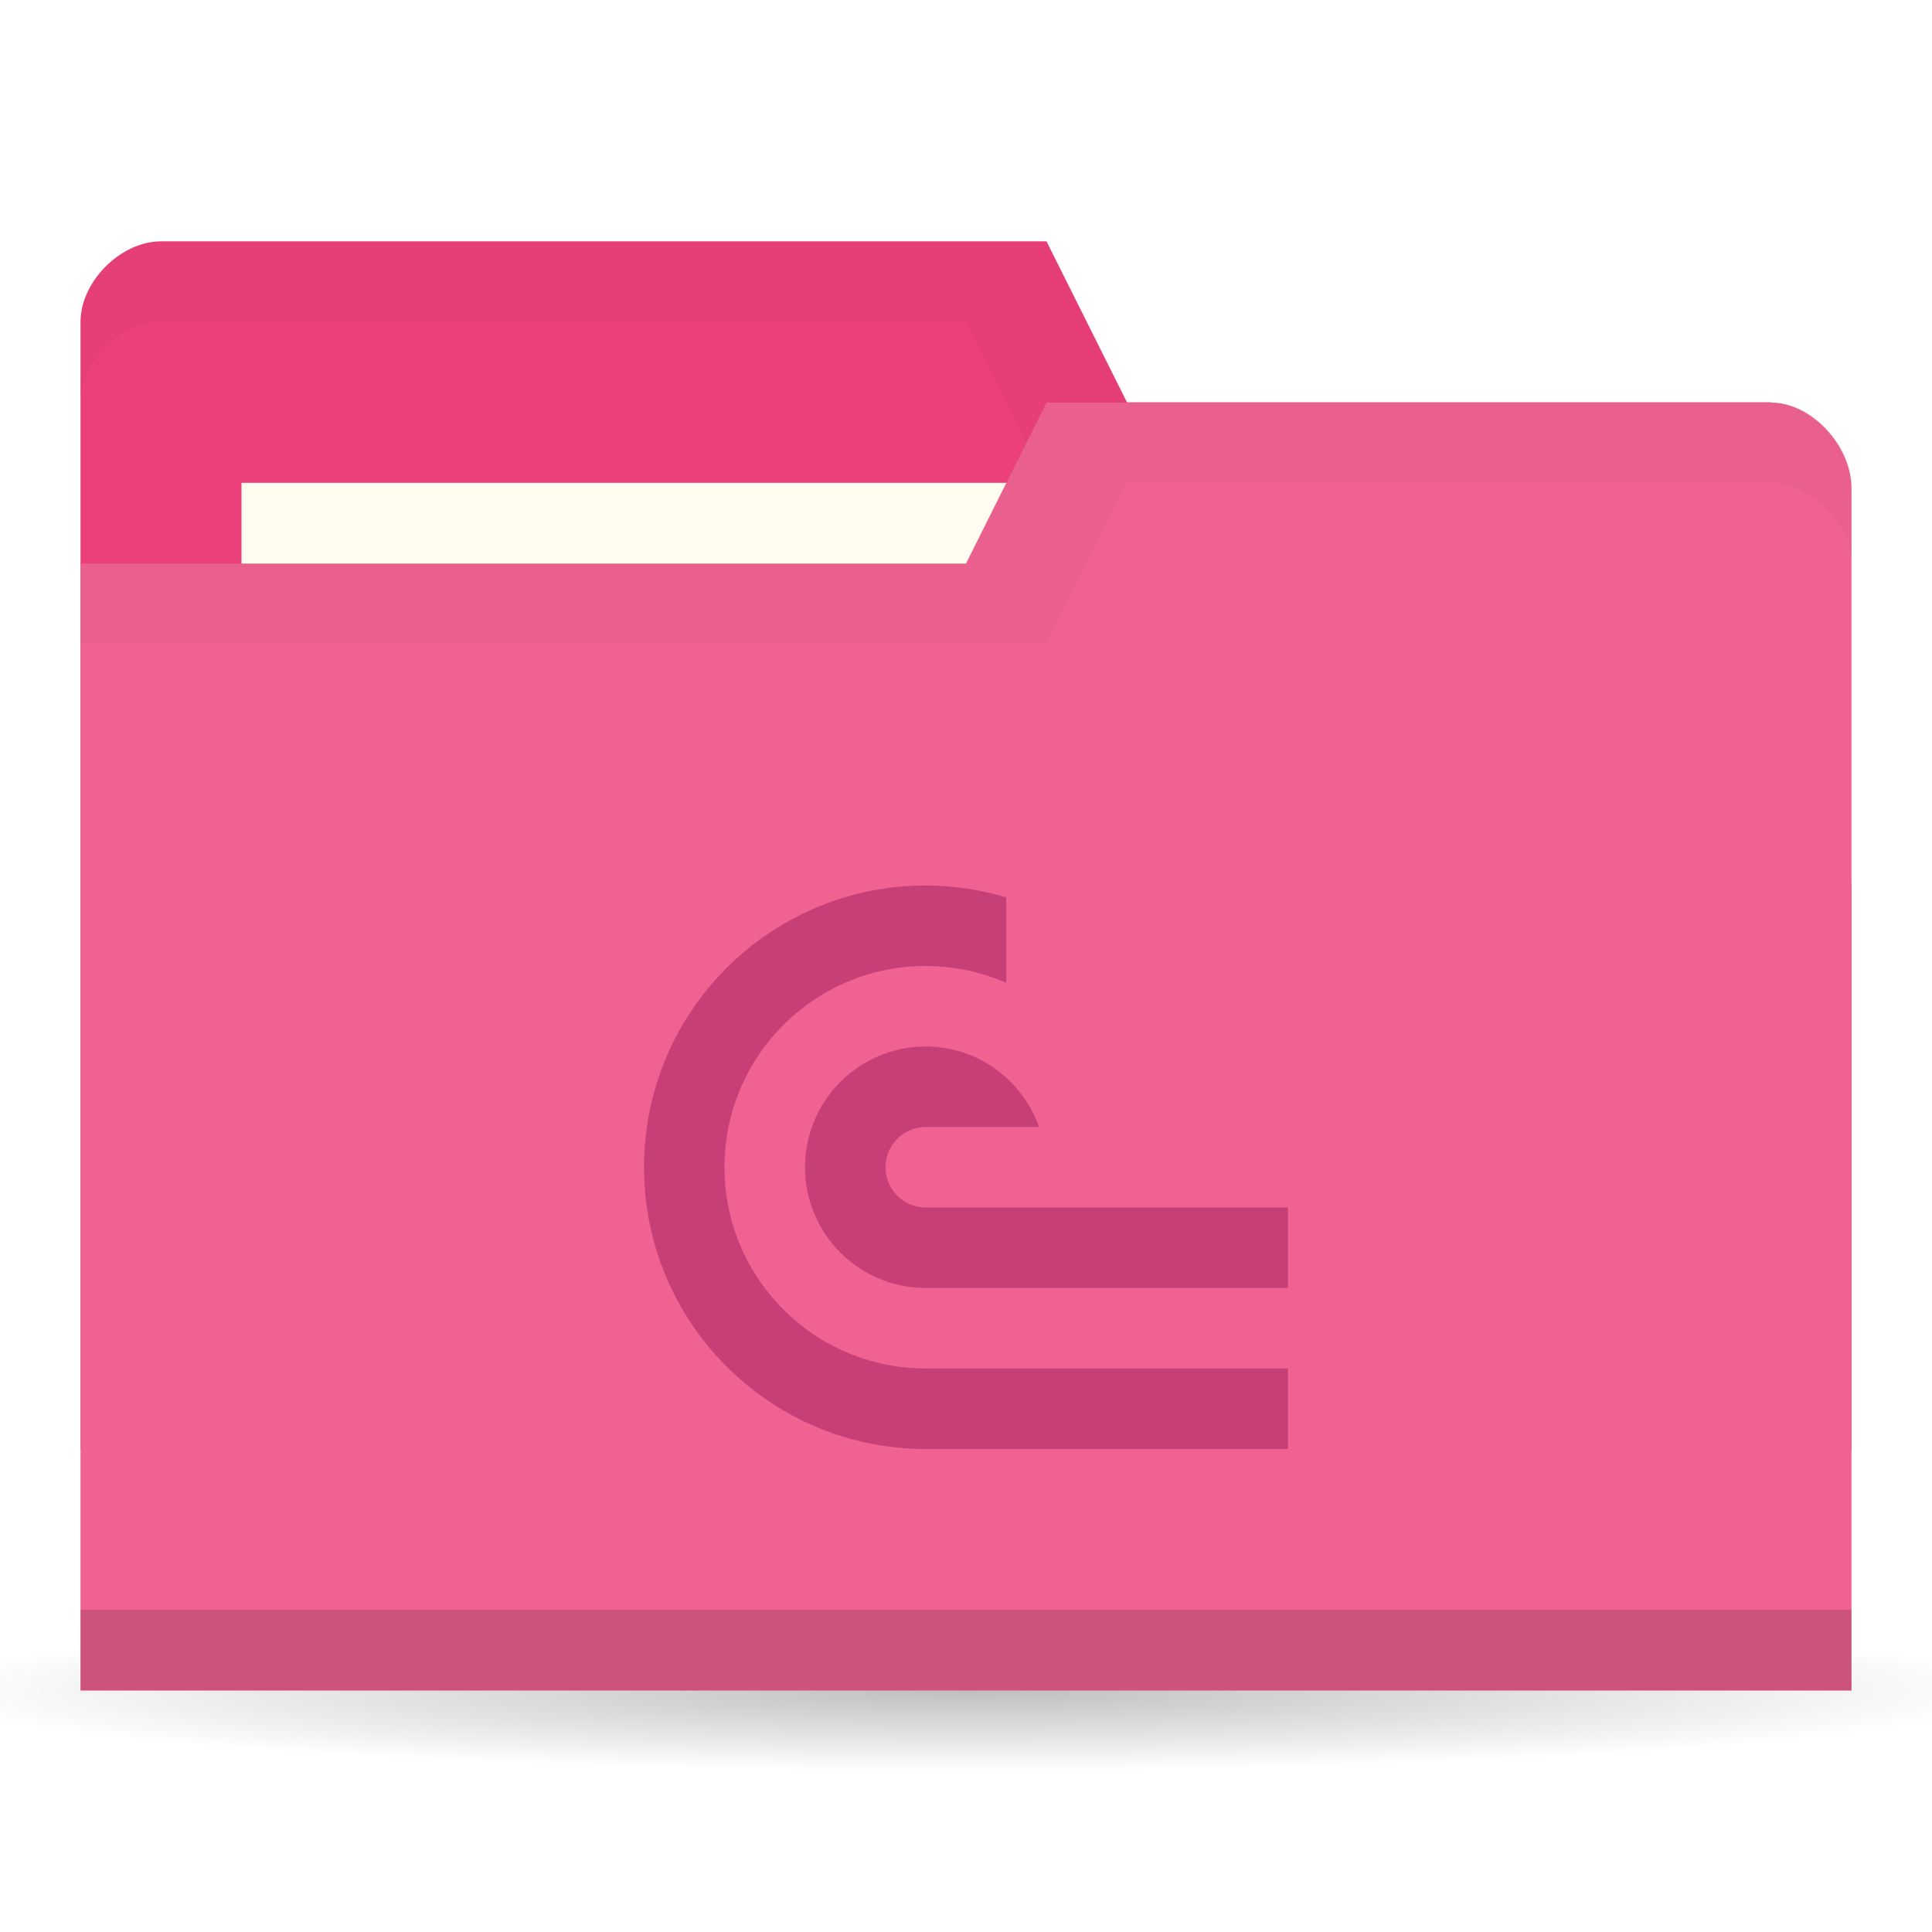
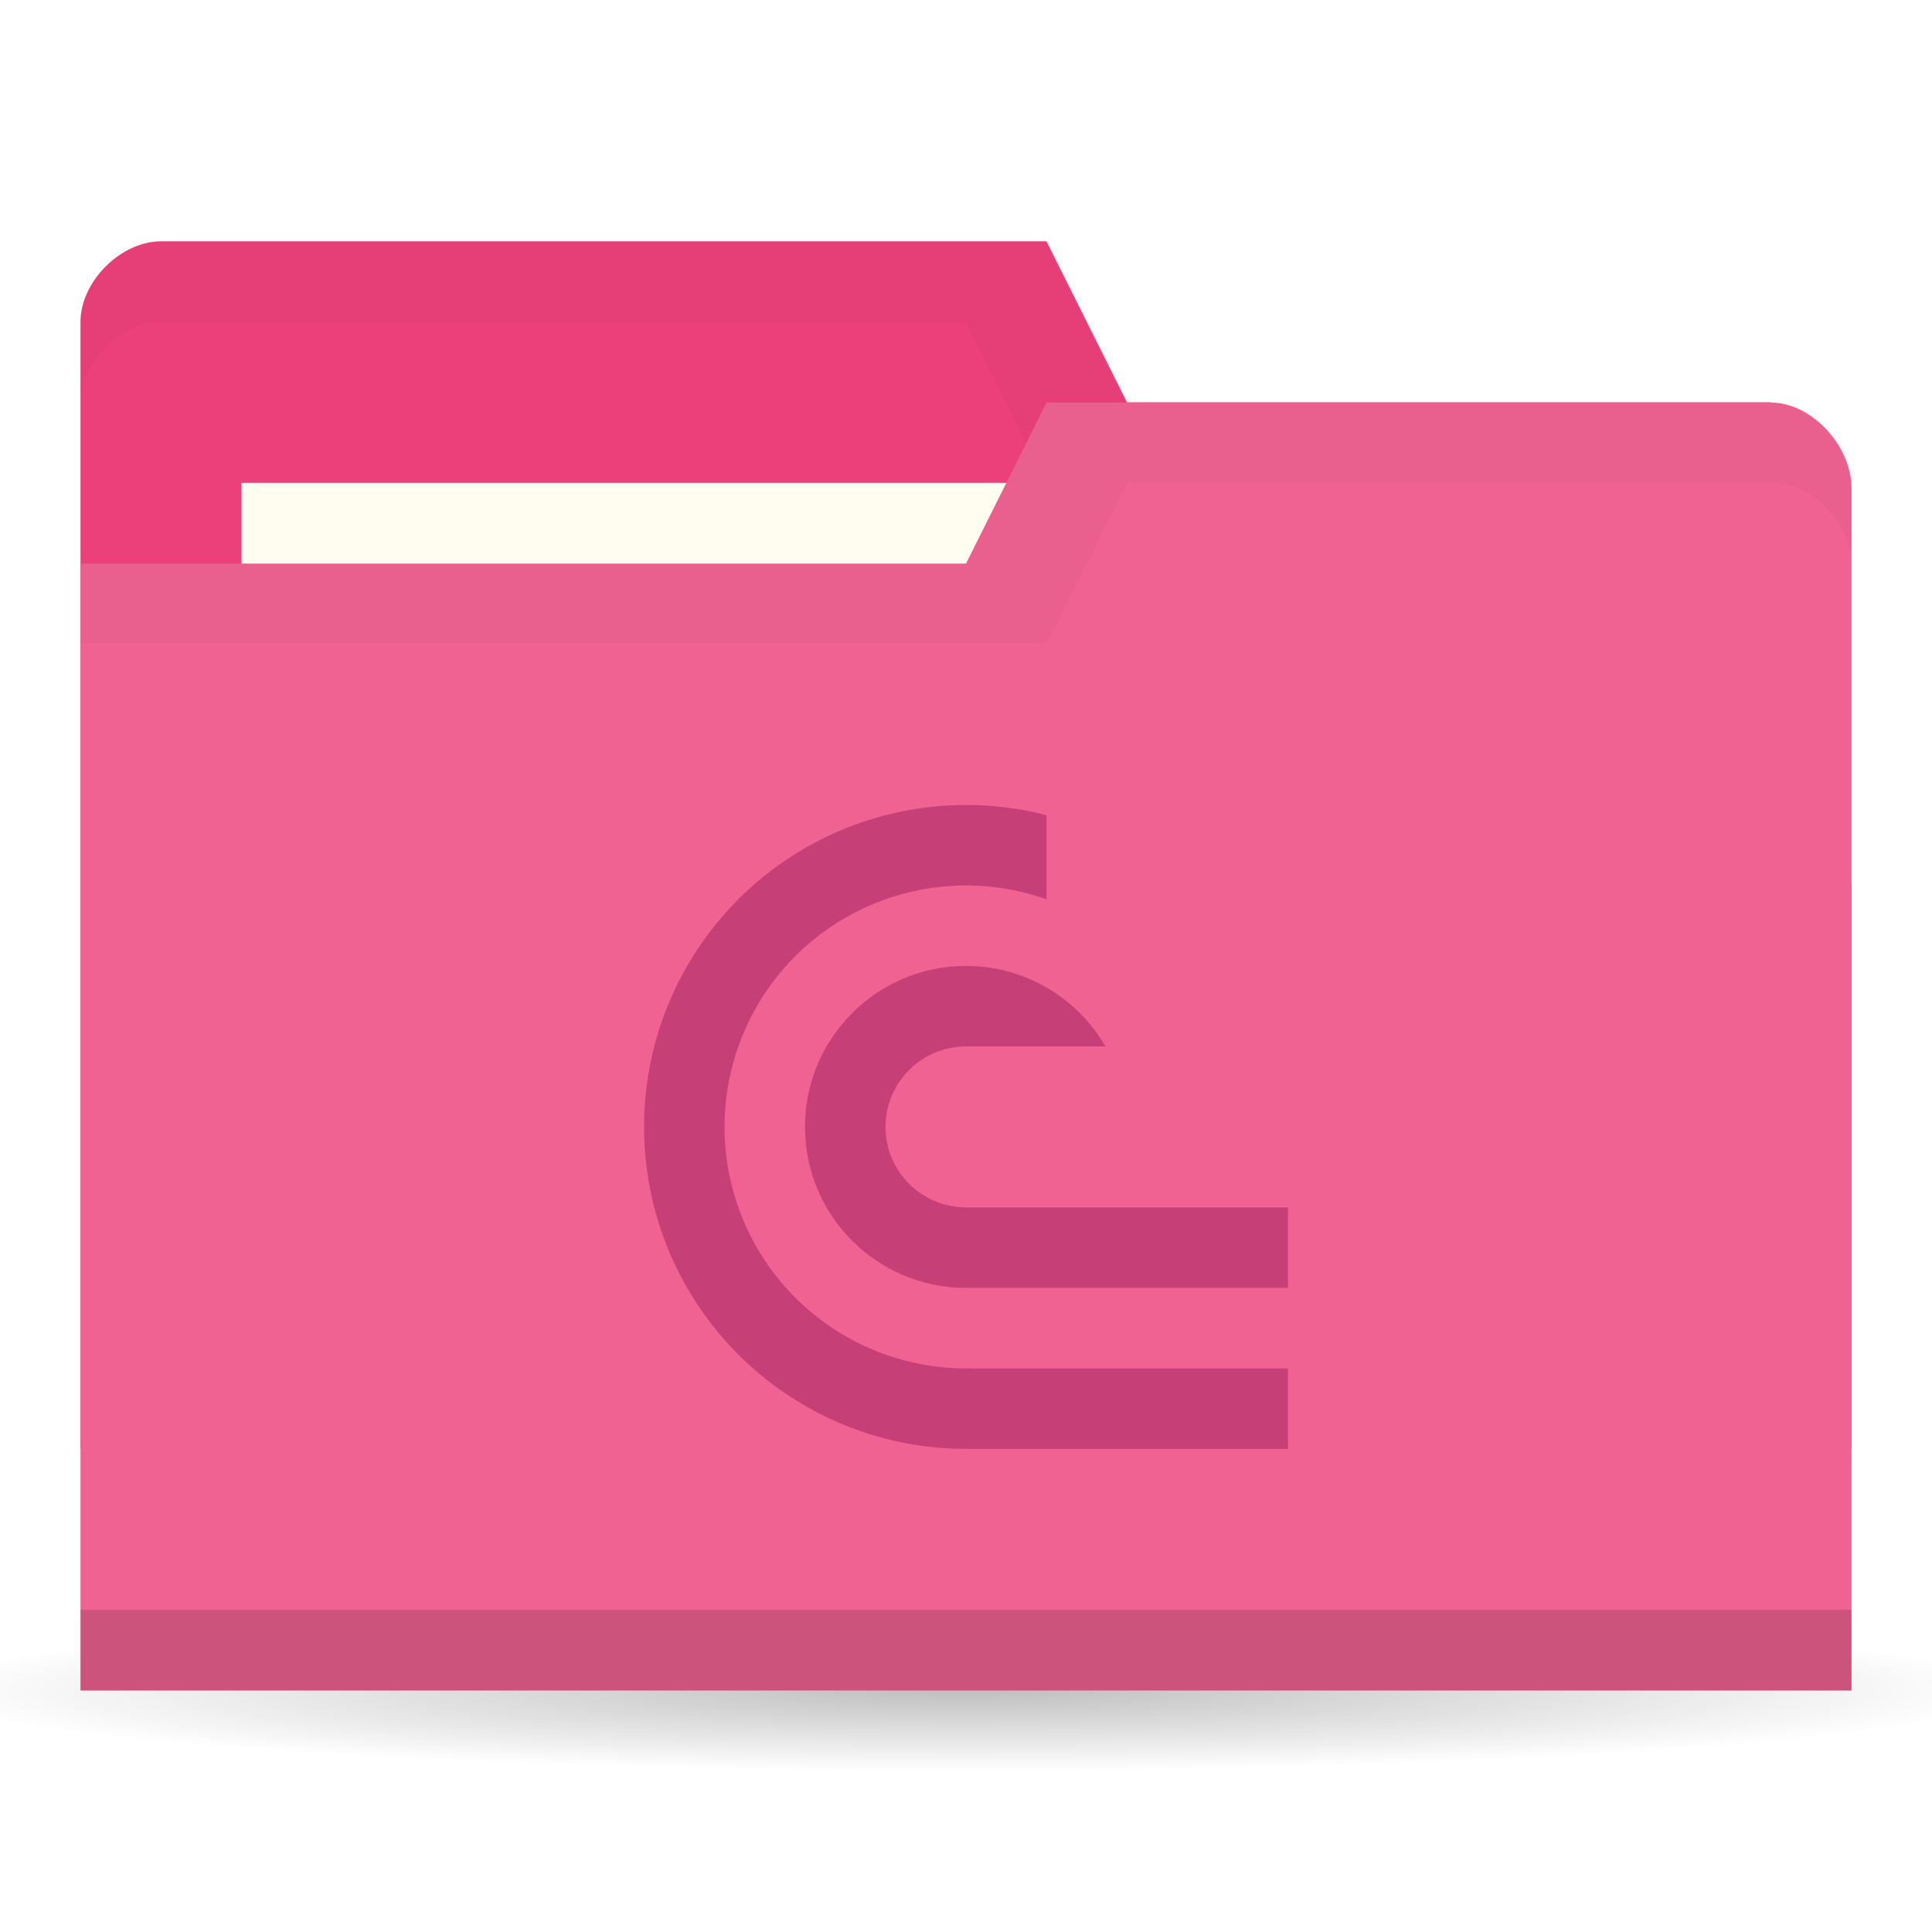
<svg xmlns="http://www.w3.org/2000/svg" version="1.1" viewBox="0 0 24 24">
  <defs>
    <radialGradient id="radialGradient3766" cx="11" cy="19" r="11" gradientTransform="matrix(1 0 0 .09090909 0 17.27273)" gradientUnits="userSpaceOnUse">
      <stop offset="0" />
      <stop style="stop-opacity:0" offset="1" />
    </radialGradient>
-     <clipPath id="clipPath1007">
-       <rect x="9" y="11" width="8" height="7" style="fill-rule:evenodd;fill:#00f;stroke-width:1.069" />
+     <clipPath id="clipPath4835">
+       <path d="m5 0v2h1v1h-2v1.5h4v-4.5z" style="display:none;fill-rule:evenodd;fill:#00f;stroke-width:1" />
+       <path class="powerclip" d="m-5-4.999h18v17.999h-18zm10 4.999v2h1v1h-2v1.5h4v-4.5z" style="fill-rule:evenodd;fill:#00f;stroke-width:1" />
    </clipPath>
  </defs>
  <g transform="translate(0,-1028.362)">
    <path transform="matrix(1.181818,0,0,1,-1,1030.362)" d="m22 19a11 1 0 1 1-22 0 11 1 0 1 1 22 0z" style="fill:url(#radialGradient3766);opacity:.25" />
    <path d="m1 1032.36v14h22v-7l-1-6h-8l-1-2h-11c-0.5 0-1 0.5-1 1z" style="fill:#ec407a" />
    <path d="m2 1031.36c-0.5 0-1 0.5-1 1v1c0-0.5 0.5-1 1-1h10l1 2h9v6-7h-8l-1-2z" style="opacity:.03" />
    <rect x="3" y="1034.36" width="10" height="4" style="fill:#fffdf0" />
    <path d="m23 1034.43v14.933h-22v-14h11l1-2h9c0.5 0 1 0.533 1 1.067z" style="fill:#f06292" />
    <path d="m1 1048.36v1h22v-1z" style="opacity:.15" />
    <path d="m13 1033.36-1 2h-11v1h12l1-2h8c0.5 0 1 0.5 1 1v-1c0-0.5-0.5-1-1-1z" style="opacity:.03" />
-     <path transform="translate(-1,1028.362)" d="m12.5 11c-1.933 0-3.5 1.567-3.5 3.5s1.567 3.5 3.5 3.5h9.5v-1h-9.5c-1.381 0-2.5-1.119-2.5-2.5s1.119-2.5 2.5-2.5c0.344 3.94e-4 0.685 0.071 1 0.209v-1.061c-0.324-0.098-0.661-0.147-1-0.148zm0 2c-0.828 0-1.5 0.672-1.5 1.5s0.672 1.5 1.5 1.5h9.5v-1h-9.5c-0.276 0-0.5-0.224-0.5-0.5s0.224-0.5 0.5-0.5h1.408c-0.207-0.581-0.756-1-1.408-1z" clip-path="url(#clipPath1007)" style="fill:#c64077" />
+     <path transform="translate(7.999915,1038.361)" d="M 4.098,0.002 A 4,4 0 0 0 1.172,1.172 4,4 0 0 0 0.305,5.531 4,4 0 0 0 4,8 H 8 V 7 H 4 A 3,3 0 0 1 1.229,5.148 3,3 0 0 1 1.879,1.879 3,3 0 0 1 5.148,1.229 3,3 0 0 1 7,4 H 8 A 4,4 0 0 0 5.531,0.305 4,4 0 0 0 4.098,0.002 Z M 4,2 A 2,2 0 0 0 2,4 2,2 0 0 0 4,6 H 8 V 5 H 4 A 1,1 0 0 1 3.076,4.383 1,1 0 0 1 3.293,3.293 1,1 0 0 1 4.383,3.076 1,1 0 0 1 5,4 H 6 A 2,2 0 0 0 4,2 Z" clip-path="url(#clipPath4835)" style="fill:#c64077;stop-color:#000000;stroke-width:3.78" />
  </g>
</svg>
